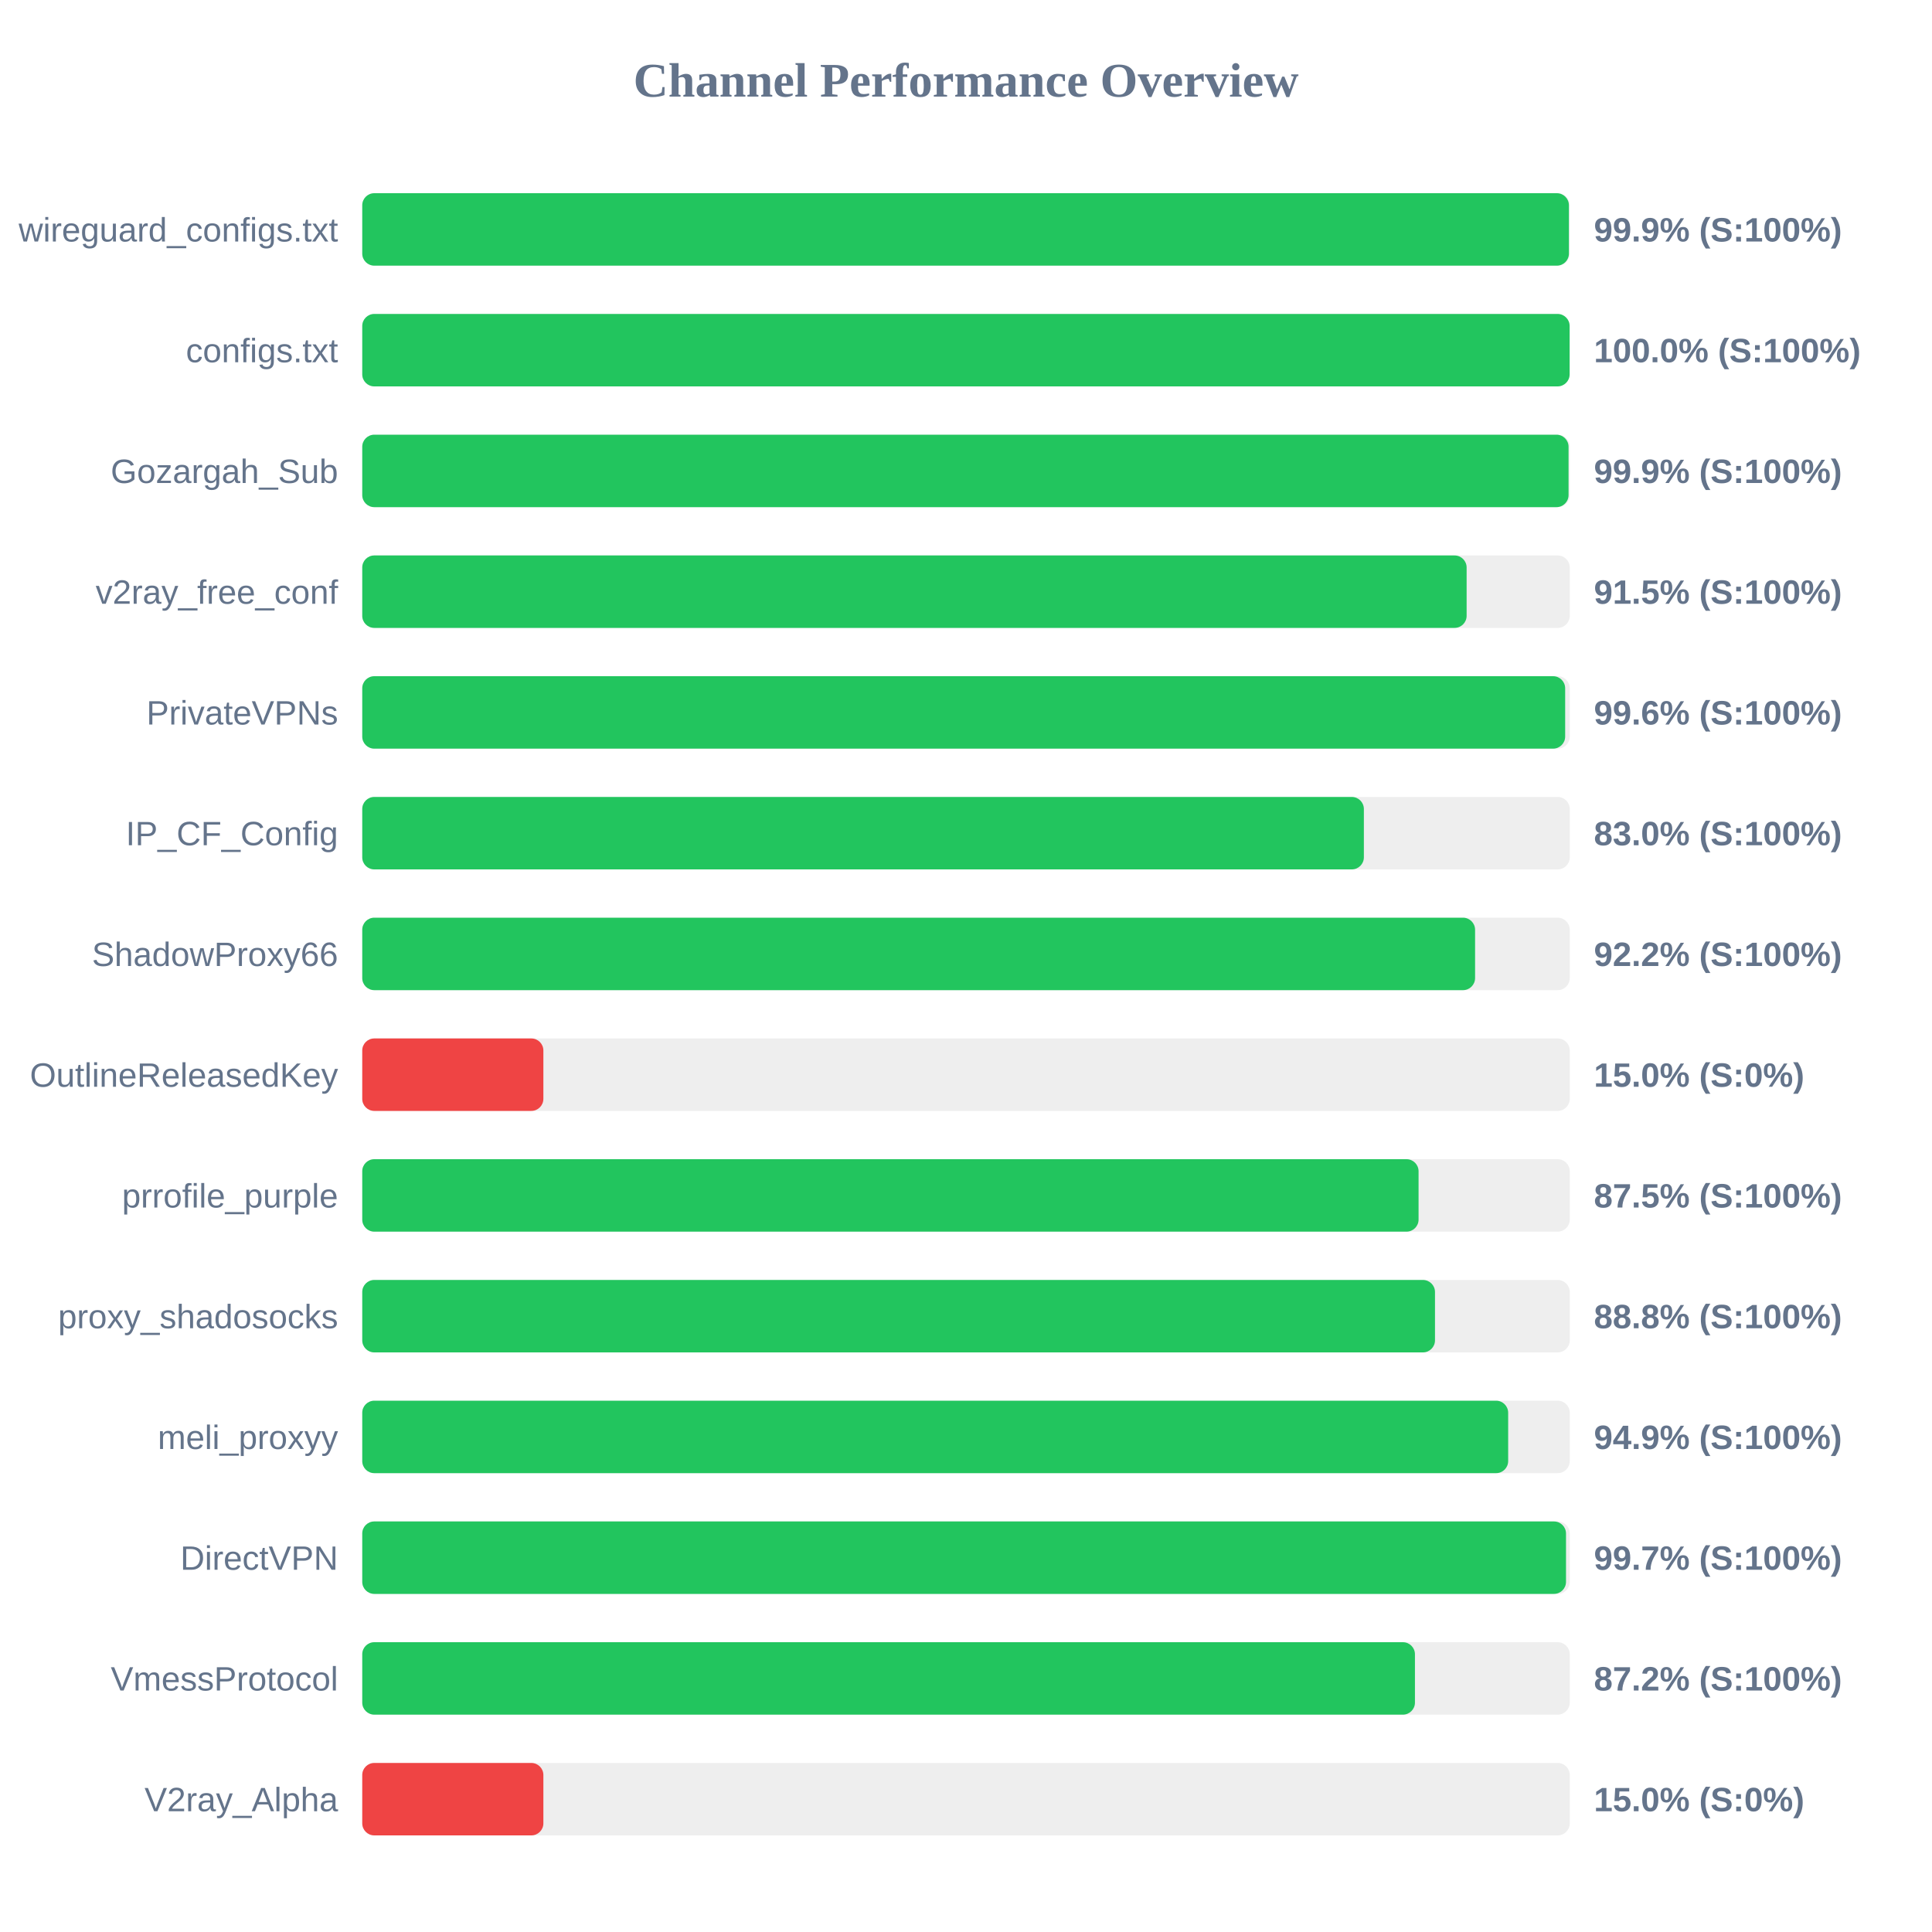
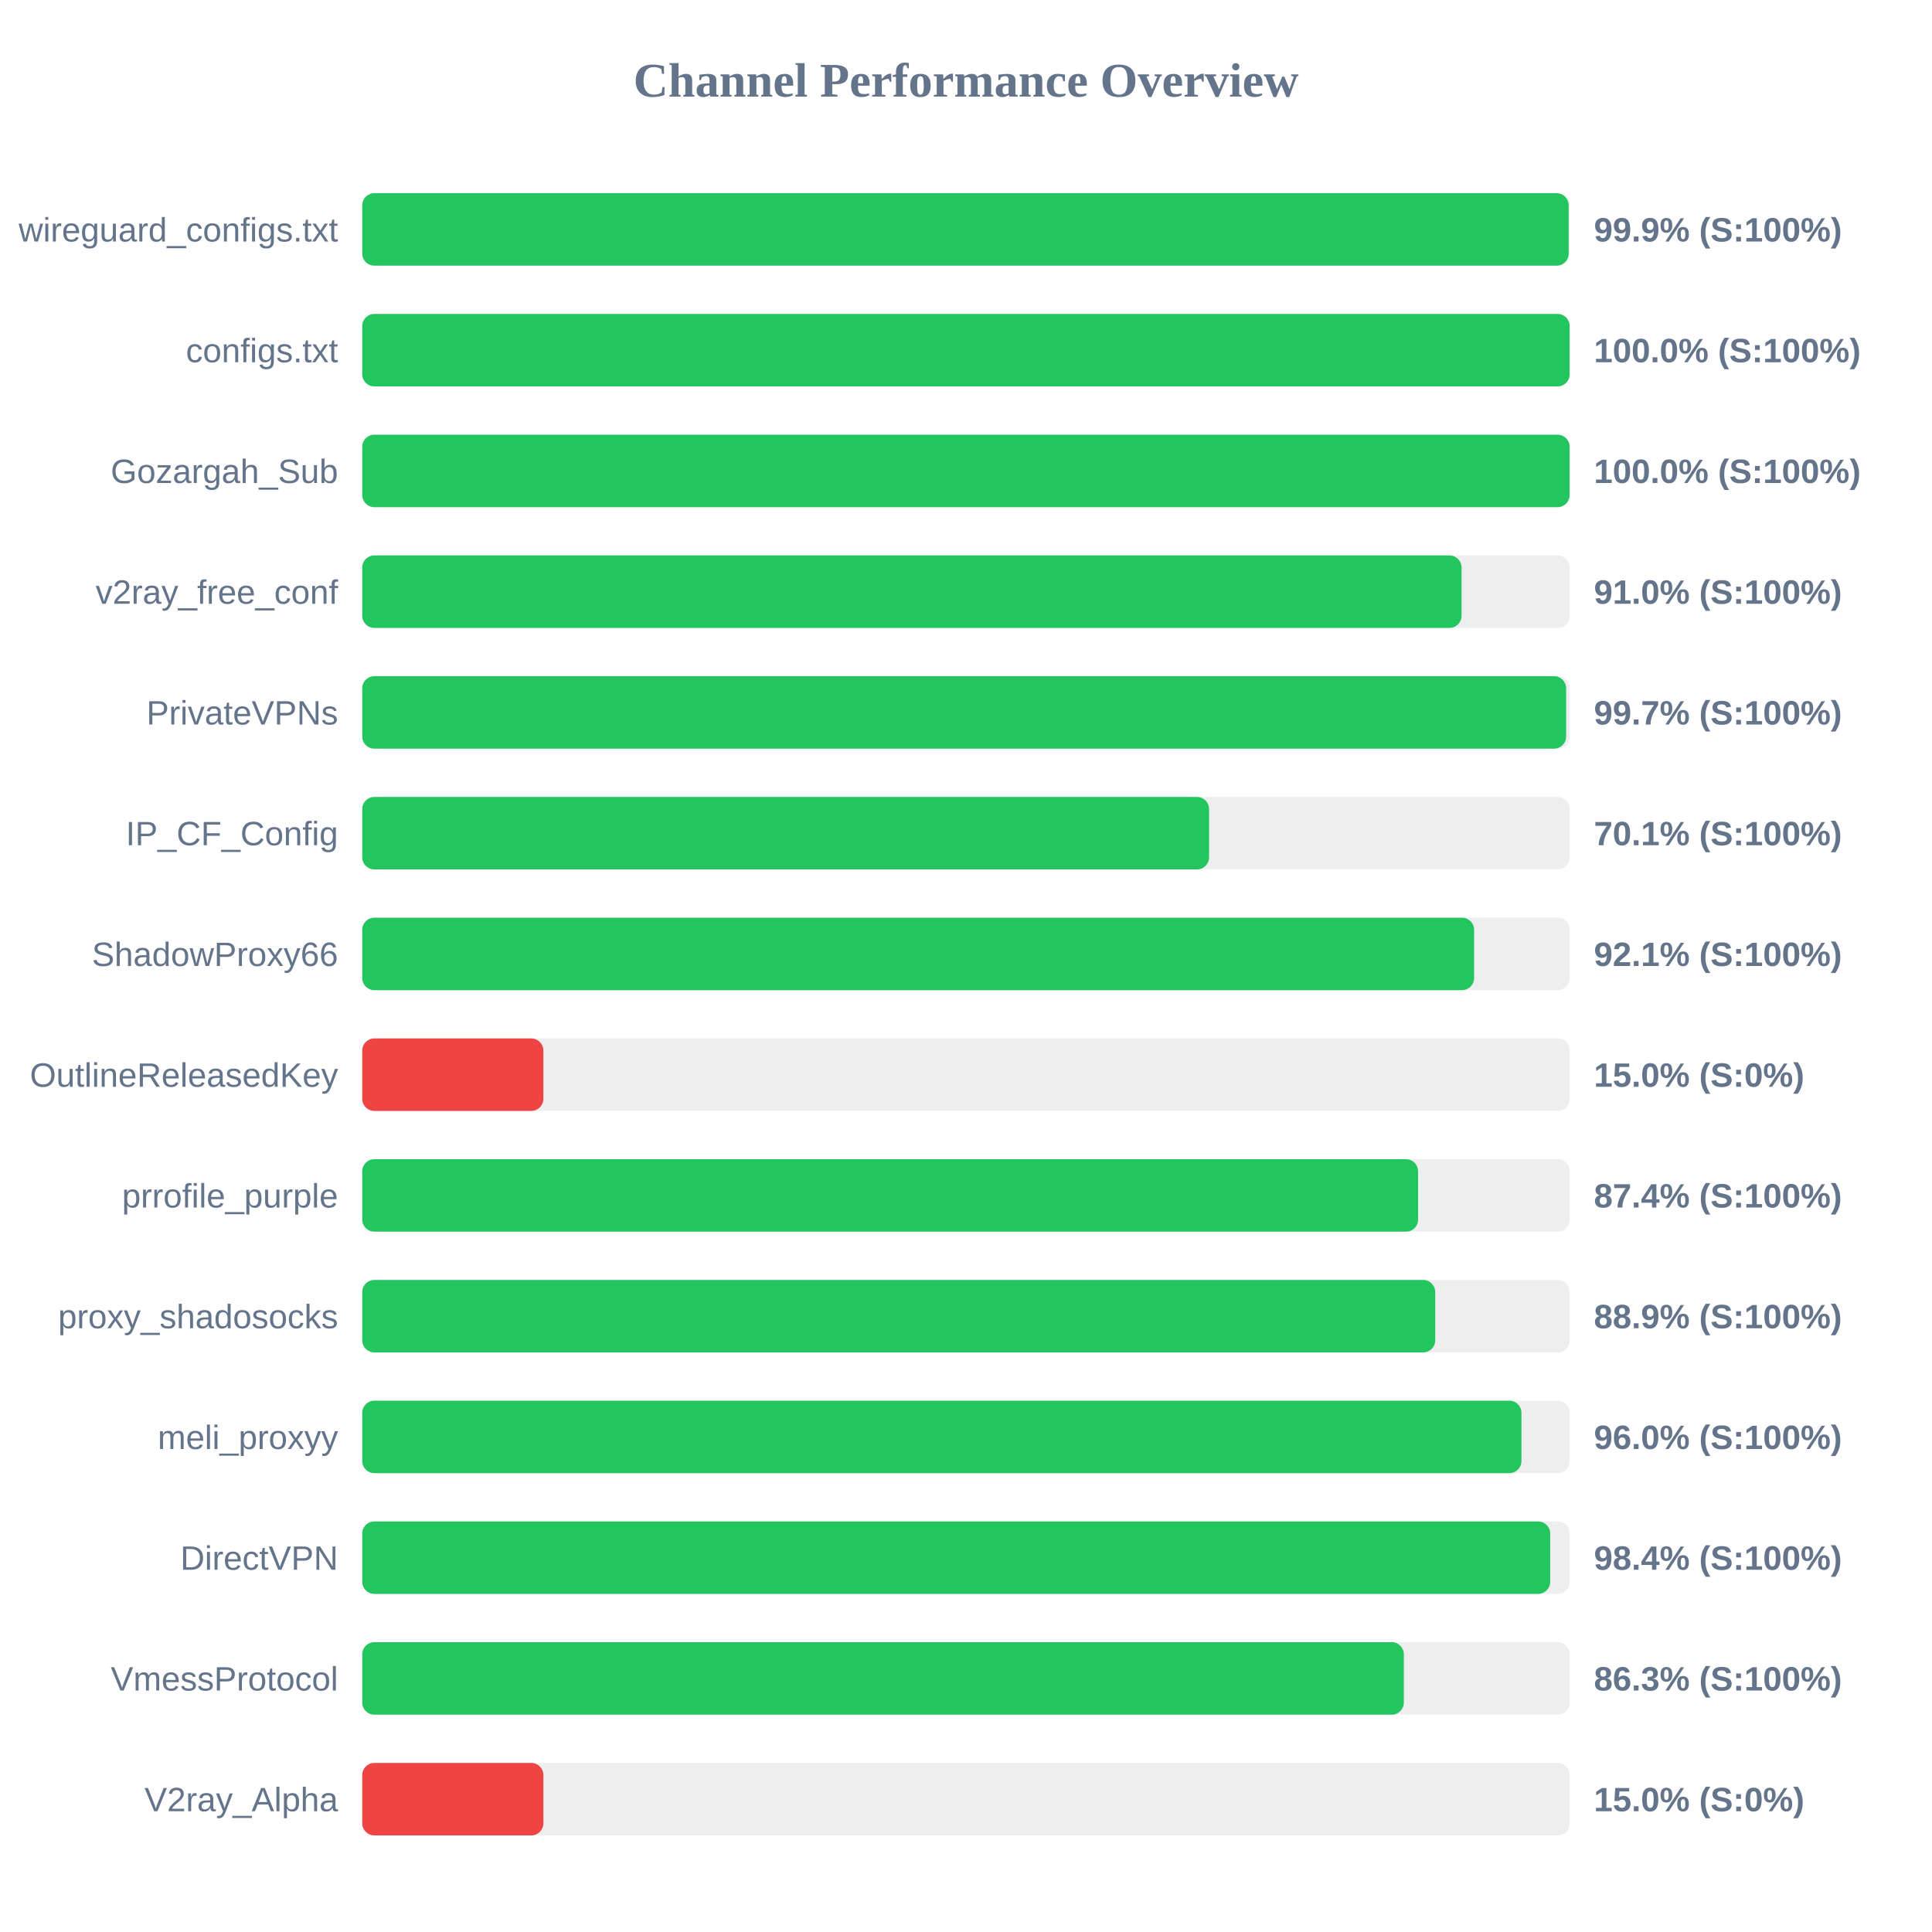
<svg xmlns="http://www.w3.org/2000/svg" width="800" height="800" version="1.1">
  <style>
        .row { font: 14px Arial; fill: #64748b; }
        .score { font: bold 14px Arial; fill: #64748b; }
    </style>
  <text x="400" y="40" text-anchor="middle" font-size="20px" font-weight="bold" fill="#64748b">Channel Performance Overview</text>
  <rect x="150" y="80" width="500" height="30" fill="#eee" rx="5" />
-   <rect x="150" y="80" width="499.65" height="30" fill="#22c55e" rx="5" />
+   <rect x="150" y="80" width="499.55" height="30" fill="#22c55e" rx="5" />
  <text x="140" y="100" text-anchor="end" class="row">wireguard_configs.txt</text>
  <text x="660" y="100" text-anchor="start" class="score">99.9% (S:100%)</text>
  <rect x="150" y="130" width="500" height="30" fill="#eee" rx="5" />
  <rect x="150" y="130" width="499.95" height="30" fill="#22c55e" rx="5" />
  <text x="140" y="150" text-anchor="end" class="row">configs.txt</text>
  <text x="660" y="150" text-anchor="start" class="score">100.0% (S:100%)</text>
  <rect x="150" y="180" width="500" height="30" fill="#eee" rx="5" />
-   <rect x="150" y="180" width="499.5" height="30" fill="#22c55e" rx="5" />
+   <rect x="150" y="180" width="499.95" height="30" fill="#22c55e" rx="5" />
  <text x="140" y="200" text-anchor="end" class="row">Gozargah_Sub</text>
-   <text x="660" y="200" text-anchor="start" class="score">99.9% (S:100%)</text>
+   <text x="660" y="200" text-anchor="start" class="score">100.0% (S:100%)</text>
  <rect x="150" y="230" width="500" height="30" fill="#eee" rx="5" />
-   <rect x="150" y="230" width="457.3" height="30" fill="#22c55e" rx="5" />
+   <rect x="150" y="230" width="455.2" height="30" fill="#22c55e" rx="5" />
  <text x="140" y="250" text-anchor="end" class="row">v2ray_free_conf</text>
-   <text x="660" y="250" text-anchor="start" class="score">91.5% (S:100%)</text>
+   <text x="660" y="250" text-anchor="start" class="score">91.0% (S:100%)</text>
  <rect x="150" y="280" width="500" height="30" fill="#eee" rx="5" />
-   <rect x="150" y="280" width="498.1" height="30" fill="#22c55e" rx="5" />
+   <rect x="150" y="280" width="498.5" height="30" fill="#22c55e" rx="5" />
  <text x="140" y="300" text-anchor="end" class="row">PrivateVPNs</text>
-   <text x="660" y="300" text-anchor="start" class="score">99.6% (S:100%)</text>
+   <text x="660" y="300" text-anchor="start" class="score">99.7% (S:100%)</text>
  <rect x="150" y="330" width="500" height="30" fill="#eee" rx="5" />
-   <rect x="150" y="330" width="414.75" height="30" fill="#22c55e" rx="5" />
+   <rect x="150" y="330" width="350.65" height="30" fill="#22c55e" rx="5" />
  <text x="140" y="350" text-anchor="end" class="row">IP_CF_Config</text>
-   <text x="660" y="350" text-anchor="start" class="score">83.0% (S:100%)</text>
+   <text x="660" y="350" text-anchor="start" class="score">70.1% (S:100%)</text>
  <rect x="150" y="380" width="500" height="30" fill="#eee" rx="5" />
-   <rect x="150" y="380" width="460.8" height="30" fill="#22c55e" rx="5" />
+   <rect x="150" y="380" width="460.4" height="30" fill="#22c55e" rx="5" />
  <text x="140" y="400" text-anchor="end" class="row">ShadowProxy66</text>
-   <text x="660" y="400" text-anchor="start" class="score">92.2% (S:100%)</text>
+   <text x="660" y="400" text-anchor="start" class="score">92.1% (S:100%)</text>
  <rect x="150" y="430" width="500" height="30" fill="#eee" rx="5" />
  <rect x="150" y="430" width="75.0" height="30" fill="#ef4444" rx="5" />
  <text x="140" y="450" text-anchor="end" class="row">OutlineReleasedKey</text>
  <text x="660" y="450" text-anchor="start" class="score">15.0% (S:0%)</text>
  <rect x="150" y="480" width="500" height="30" fill="#eee" rx="5" />
-   <rect x="150" y="480" width="437.4" height="30" fill="#22c55e" rx="5" />
+   <rect x="150" y="480" width="437.2" height="30" fill="#22c55e" rx="5" />
  <text x="140" y="500" text-anchor="end" class="row">prrofile_purple</text>
-   <text x="660" y="500" text-anchor="start" class="score">87.5% (S:100%)</text>
+   <text x="660" y="500" text-anchor="start" class="score">87.4% (S:100%)</text>
  <rect x="150" y="530" width="500" height="30" fill="#eee" rx="5" />
-   <rect x="150" y="530" width="444.2" height="30" fill="#22c55e" rx="5" />
+   <rect x="150" y="530" width="444.3" height="30" fill="#22c55e" rx="5" />
  <text x="140" y="550" text-anchor="end" class="row">proxy_shadosocks</text>
-   <text x="660" y="550" text-anchor="start" class="score">88.8% (S:100%)</text>
+   <text x="660" y="550" text-anchor="start" class="score">88.9% (S:100%)</text>
  <rect x="150" y="580" width="500" height="30" fill="#eee" rx="5" />
-   <rect x="150" y="580" width="474.5" height="30" fill="#22c55e" rx="5" />
+   <rect x="150" y="580" width="480.0" height="30" fill="#22c55e" rx="5" />
  <text x="140" y="600" text-anchor="end" class="row">meli_proxyy</text>
-   <text x="660" y="600" text-anchor="start" class="score">94.9% (S:100%)</text>
+   <text x="660" y="600" text-anchor="start" class="score">96.0% (S:100%)</text>
  <rect x="150" y="630" width="500" height="30" fill="#eee" rx="5" />
-   <rect x="150" y="630" width="498.45" height="30" fill="#22c55e" rx="5" />
+   <rect x="150" y="630" width="491.9" height="30" fill="#22c55e" rx="5" />
  <text x="140" y="650" text-anchor="end" class="row">DirectVPN</text>
-   <text x="660" y="650" text-anchor="start" class="score">99.7% (S:100%)</text>
+   <text x="660" y="650" text-anchor="start" class="score">98.4% (S:100%)</text>
  <rect x="150" y="680" width="500" height="30" fill="#eee" rx="5" />
-   <rect x="150" y="680" width="435.9" height="30" fill="#22c55e" rx="5" />
+   <rect x="150" y="680" width="431.3" height="30" fill="#22c55e" rx="5" />
  <text x="140" y="700" text-anchor="end" class="row">VmessProtocol</text>
-   <text x="660" y="700" text-anchor="start" class="score">87.2% (S:100%)</text>
+   <text x="660" y="700" text-anchor="start" class="score">86.3% (S:100%)</text>
  <rect x="150" y="730" width="500" height="30" fill="#eee" rx="5" />
  <rect x="150" y="730" width="75.0" height="30" fill="#ef4444" rx="5" />
  <text x="140" y="750" text-anchor="end" class="row">V2ray_Alpha</text>
  <text x="660" y="750" text-anchor="start" class="score">15.0% (S:0%)</text>
</svg>
